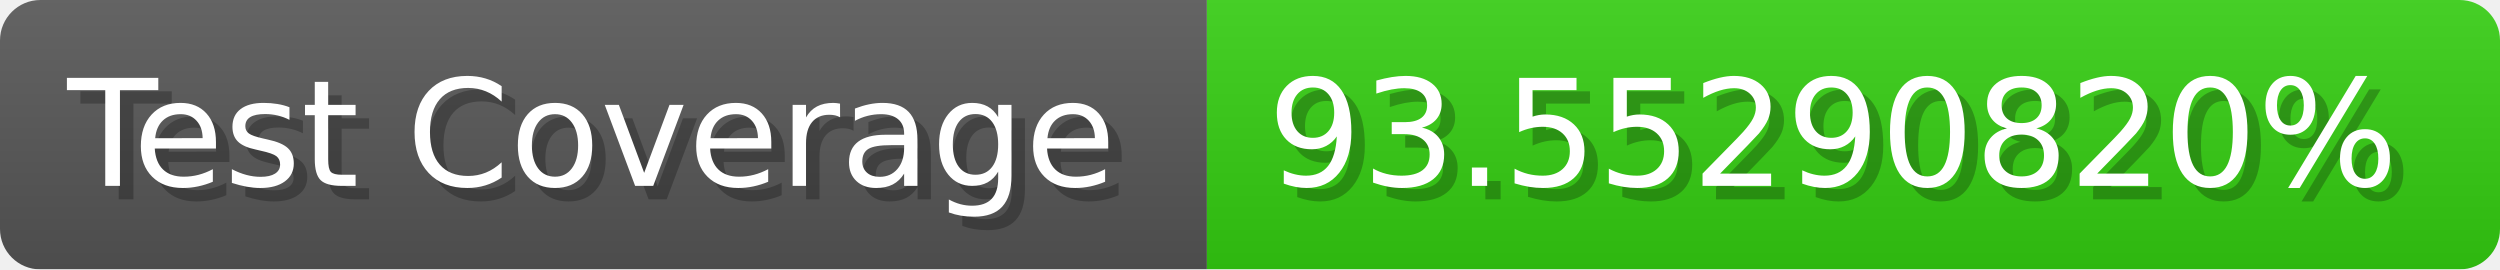
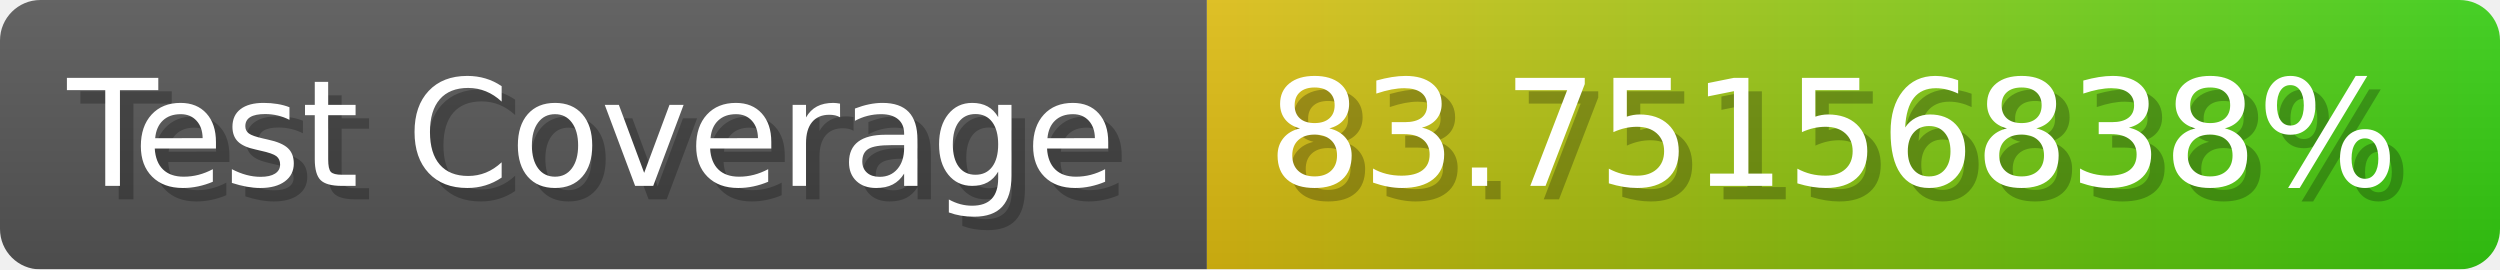
- <svg xmlns="http://www.w3.org/2000/svg" width="185.6" height="20" viewBox="0 0 1856 200" role="img" aria-label="Test Coverage: 93.55290820%">
+ <svg xmlns="http://www.w3.org/2000/svg" width="185.6" height="20" viewBox="0 0 1856 200" role="img" aria-label="Test Coverage: 83.75156838%">
  <linearGradient id="a" x2="0" y2="100%">
    <stop offset="0" stop-opacity=".1" stop-color="#EEE" />
    <stop offset="1" stop-opacity=".1" />
  </linearGradient>
  <mask id="m">
    <rect width="1856" height="200" rx="30" fill="#FFF" />
  </mask>
  <g mask="url(#m)">
    <rect width="896" height="200" fill="#555" />
-     <rect width="960" height="200" fill="#3C1" x="896" />
+     <rect width="960" height="200" fill="url(#x)" x="896" />
    <rect width="1856" height="200" fill="url(#a)" />
  </g>
  <g aria-hidden="true" fill="#fff" text-anchor="start" font-family="Verdana,DejaVu Sans,sans-serif" font-size="110">
    <text x="60" y="148" textLength="796" fill="#000" opacity="0.25">Test Coverage</text>
    <text x="50" y="138" textLength="796">Test Coverage</text>
-     <text x="951" y="148" textLength="860" fill="#000" opacity="0.25">93.55290820%</text>
-     <text x="941" y="138" textLength="860">93.55290820%</text>
+     <text x="951" y="148" textLength="860" fill="#000" opacity="0.25">83.75156838%</text>
+     <text x="941" y="138" textLength="860">83.75156838%</text>
  </g>
+   <linearGradient id="x" x1="0%" y1="0%" x2="100%" y2="0%">
+     <stop offset="0%" style="stop-color:#DB1" />
+     <stop offset="100%" style="stop-color:#3C1" />
+   </linearGradient>
</svg>
